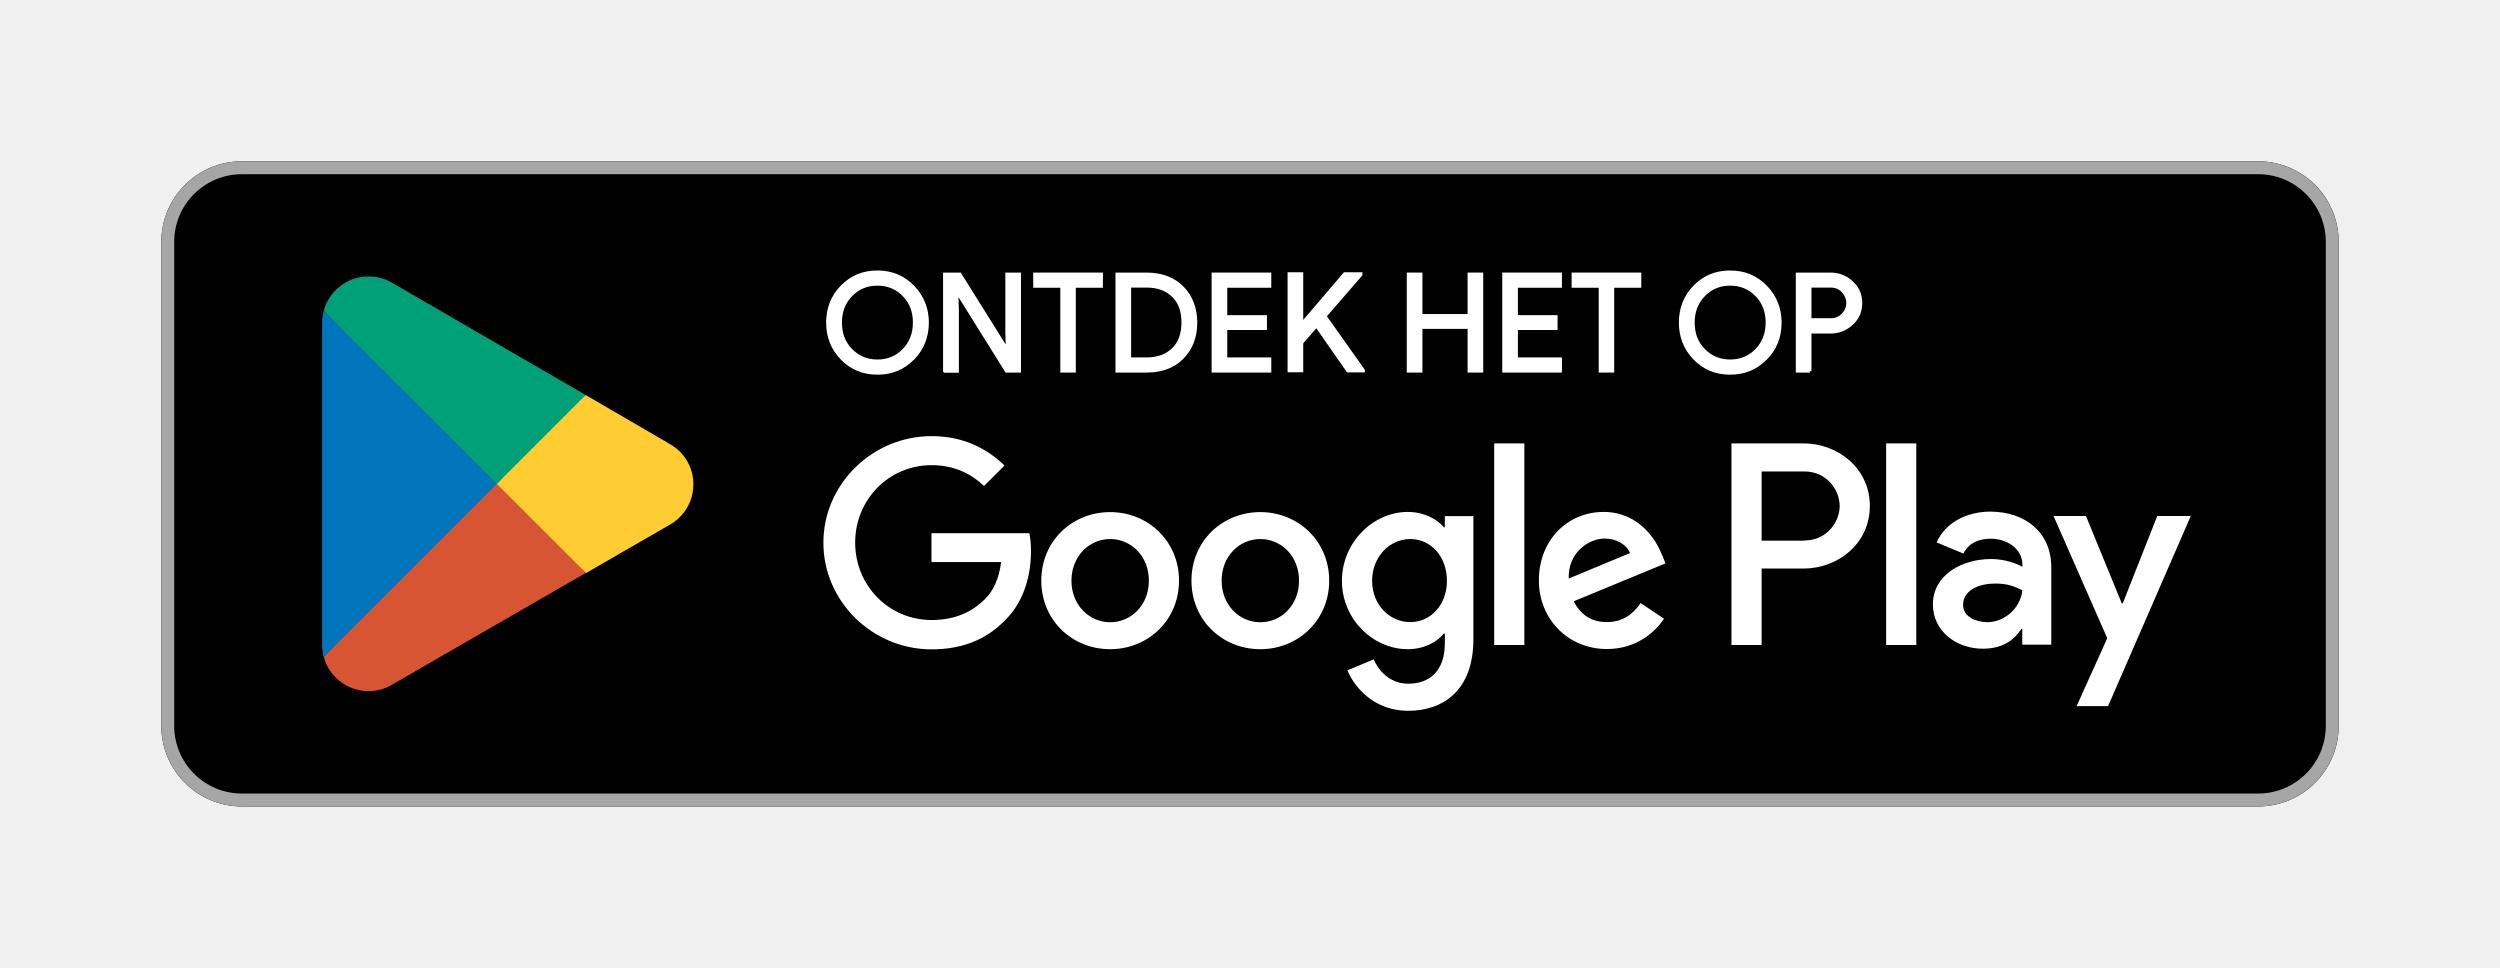
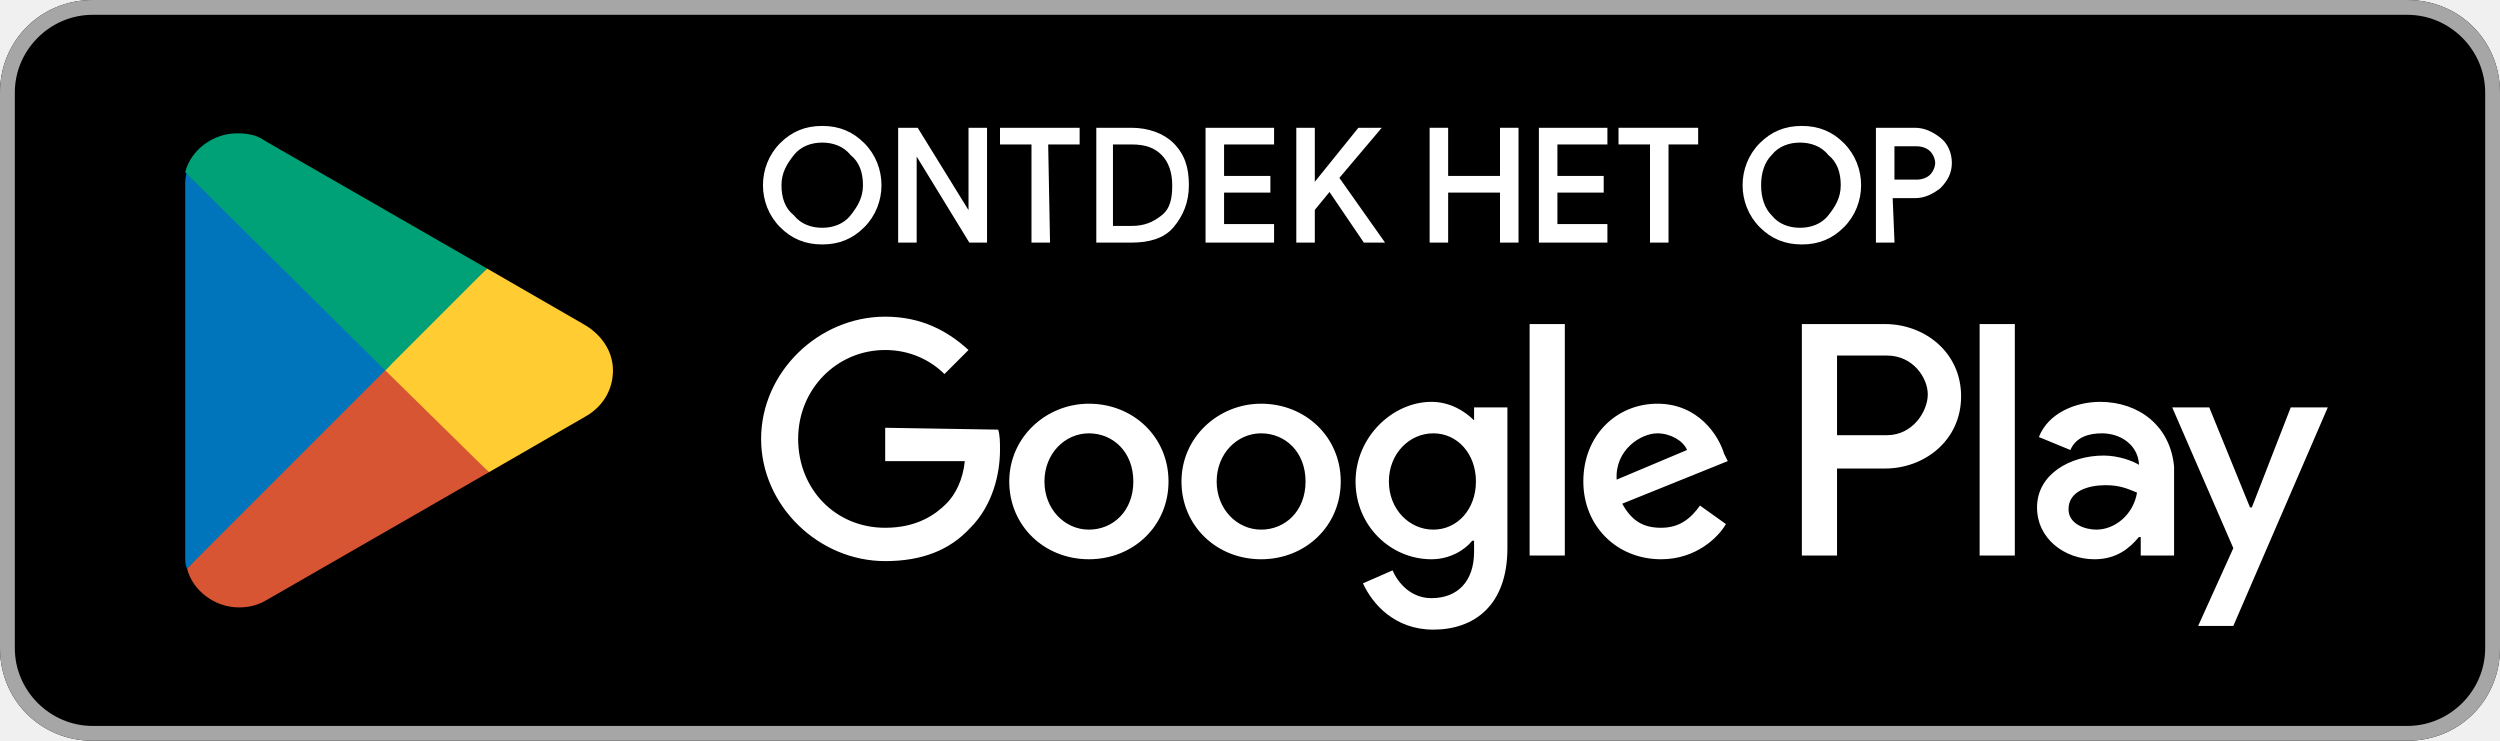
- <svg xmlns="http://www.w3.org/2000/svg" id="a" viewBox="0 0 155 60">
-   <defs>
-     <style>.b{fill:rgba(255,255,255,0);}.c{fill:#0075bc;}.d,.e{fill:#fff;}.f{fill:#ffcc32;}.g{fill:#00a176;}.h{fill:#a7a6a6;}.i{fill:#d75532;}.e{stroke:#fff;stroke-miterlimit:10;stroke-width:.2px;}</style>
-   </defs>
+ <svg xmlns="http://www.w3.org/2000/svg" version="1.1" id="a" x="0px" y="0px" viewBox="0 0 135 40" style="enable-background:new 0 0 135 40;" xml:space="preserve">
+   <style type="text/css">
+ 	.st0{fill:#A7A6A6;}
+ 	.st1{fill:#D75532;}
+ 	.st2{fill:#FFCC32;}
+ 	.st3{fill:#0075BC;}
+ 	.st4{fill:#00A176;}
+ 	.st5{fill:#FFFFFF;}
+ 	.st6{fill:#FFFFFF;stroke:#FFFFFF;stroke-width:0.2;stroke-miterlimit:10;}
+ </style>
+   <path d="M5,0h125c2.8,0,5,2.2,5,5v30c0,2.8-2.2,5-5,5H5c-2.8,0-5-2.2-5-5V5C0,2.2,2.2,0,5,0z" />
+   <path class="st0" d="M130,0.8c2.3,0,4.2,1.9,4.2,4.2v30c0,2.3-1.9,4.2-4.2,4.2H5c-2.3,0-4.2-1.9-4.2-4.2V5c0-2.3,1.9-4.2,4.2-4.2  H130 M130,0H5C2.2,0,0,2.2,0,5v30c0,2.8,2.2,5,5,5h125c2.8,0,5-2.2,5-5V5C135,2.2,132.8,0,130,0L130,0z" />
  <g>
-     <rect class="b" width="155" height="60" />
-     <rect x="10" y="10" width="135" height="40" rx="5" ry="5" />
-     <path class="h" d="M140,10.8c2.32,0,4.2,1.88,4.2,4.2v30c0,2.32-1.88,4.2-4.2,4.2H15c-2.32,0-4.2-1.88-4.2-4.2V15c0-2.32,1.88-4.2,4.2-4.2h125m0-.8H15c-2.75,0-5,2.25-5,5v30c0,2.75,2.25,5,5,5h125c2.75,0,5-2.25,5-5V15c0-2.75-2.25-5-5-5h0Z" />
-     <g>
-       <path class="i" d="M30.72,29.42l-10.65,11.3s0,0,0,0c.33,1.23,1.45,2.13,2.78,2.13,.53,0,1.03-.14,1.46-.4l.03-.02,11.98-6.91-5.61-6.11Z" />
-       <path class="f" d="M41.49,27.5h-.01s-5.17-3.01-5.17-3.01l-5.83,5.19,5.85,5.85,5.15-2.97c.9-.49,1.51-1.44,1.51-2.53s-.6-2.04-1.5-2.52Z" />
-       <path class="c" d="M20.07,19.28c-.06,.24-.1,.48-.1,.74v19.97c0,.26,.03,.5,.1,.74l11.01-11.01-11.01-10.44Z" />
-       <path class="g" d="M30.8,30l5.51-5.51-11.97-6.94c-.43-.26-.94-.41-1.49-.41-1.33,0-2.45,.91-2.78,2.13,0,0,0,0,0,0l10.73,10.72Z" />
-     </g>
+     <path class="st1" d="M20.7,19.4L10.1,30.7l0,0c0.3,1.2,1.5,2.1,2.8,2.1c0.5,0,1-0.1,1.5-0.4l0,0l12-6.9L20.7,19.4L20.7,19.4z" />
+     <path class="st2" d="M31.5,17.5L31.5,17.5l-5.2-3l-5.8,5.2l5.9,5.8l5.2-3c0.9-0.5,1.5-1.4,1.5-2.5S32.4,18,31.5,17.5L31.5,17.5z" />
+     <path class="st3" d="M10.1,9.3C10,9.5,10,9.8,10,10v20c0,0.3,0,0.5,0.1,0.7l11-11C21.1,19.7,10.1,9.3,10.1,9.3z" />
+     <path class="st4" d="M20.8,20l5.5-5.5l-12-6.9c-0.4-0.3-0.9-0.4-1.5-0.4c-1.3,0-2.5,0.9-2.8,2.1l0,0L20.8,20L20.8,20z" />
  </g>
-   <path class="d" d="M78.14,31.75c-2.35,0-4.27,1.79-4.27,4.25s1.92,4.25,4.27,4.25,4.27-1.8,4.27-4.25-1.92-4.25-4.27-4.25Zm0,6.83c-1.29,0-2.4-1.06-2.4-2.58s1.11-2.58,2.4-2.58,2.4,1.05,2.4,2.58-1.11,2.58-2.4,2.58Zm-9.31-6.83c-2.35,0-4.27,1.79-4.27,4.25s1.92,4.25,4.27,4.25,4.27-1.8,4.27-4.25-1.92-4.25-4.27-4.25Zm0,6.83c-1.29,0-2.4-1.06-2.4-2.58s1.11-2.58,2.4-2.58,2.4,1.05,2.4,2.58-1.11,2.58-2.4,2.58Zm-11.08-5.53v1.8h4.32c-.13,1.02-.47,1.76-.98,2.27-.63,.63-1.61,1.32-3.33,1.32-2.66,0-4.74-2.14-4.74-4.8s2.08-4.8,4.74-4.8c1.43,0,2.48,.56,3.25,1.29l1.27-1.27c-1.08-1.03-2.51-1.82-4.53-1.82-3.64,0-6.7,2.96-6.7,6.61s3.06,6.61,6.7,6.61c1.97,0,3.45-.64,4.61-1.85,1.19-1.19,1.56-2.87,1.56-4.22,0-.42-.03-.81-.1-1.13h-6.07Zm45.31,1.4c-.35-.95-1.43-2.71-3.64-2.71s-4.01,1.72-4.01,4.25c0,2.38,1.8,4.25,4.22,4.25,1.95,0,3.08-1.19,3.54-1.88l-1.45-.97c-.48,.71-1.14,1.18-2.09,1.18s-1.63-.44-2.06-1.29l5.69-2.35-.19-.48Zm-5.8,1.42c-.05-1.64,1.27-2.48,2.22-2.48,.74,0,1.37,.37,1.58,.9l-3.8,1.58Zm-4.62,4.12h1.87v-12.5h-1.87v12.5Zm-3.06-7.3h-.06c-.42-.5-1.22-.95-2.24-.95-2.13,0-4.08,1.87-4.08,4.27s1.95,4.24,4.08,4.24c1.02,0,1.82-.45,2.24-.97h.06v.61c0,1.63-.87,2.5-2.27,2.5-1.14,0-1.85-.82-2.14-1.51l-1.63,.68c.47,1.13,1.71,2.51,3.77,2.51,2.19,0,4.04-1.29,4.04-4.43v-7.64h-1.77v.69Zm-2.14,5.88c-1.29,0-2.37-1.08-2.37-2.56s1.08-2.59,2.37-2.59,2.27,1.1,2.27,2.59-1,2.56-2.27,2.56Zm24.38-11.08h-4.47v12.5h1.87v-4.74h2.61c2.07,0,4.1-1.5,4.1-3.88s-2.03-3.88-4.1-3.88Zm.05,6.03h-2.65v-4.29h2.65c1.4,0,2.19,1.16,2.19,2.14s-.79,2.14-2.19,2.14Zm11.53-1.8c-1.35,0-2.75,.6-3.33,1.91l1.66,.69c.35-.69,1.01-.92,1.7-.92,.96,0,1.95,.58,1.96,1.61v.13c-.34-.19-1.06-.48-1.95-.48-1.79,0-3.6,.98-3.6,2.81,0,1.67,1.46,2.75,3.1,2.75,1.25,0,1.95-.56,2.38-1.22h.06v.97h1.8v-4.79c0-2.22-1.66-3.46-3.8-3.46Zm-.23,6.85c-.61,0-1.46-.31-1.46-1.06,0-.96,1.06-1.33,1.98-1.33,.82,0,1.21,.18,1.7,.42-.14,1.16-1.14,1.98-2.22,1.98Zm10.58-6.58l-2.14,5.42h-.06l-2.22-5.42h-2.01l3.33,7.58-1.9,4.21h1.95l5.13-11.79h-2.07Zm-16.81,8h1.87v-12.5h-1.87v12.5Z" />
+   <path class="st5" d="M68.1,21.8c-2.3,0-4.3,1.8-4.3,4.2s1.9,4.2,4.3,4.2s4.3-1.8,4.3-4.2S70.5,21.8,68.1,21.8z M68.1,28.6  c-1.3,0-2.4-1.1-2.4-2.6s1.1-2.6,2.4-2.6s2.4,1,2.4,2.6S69.4,28.6,68.1,28.6z M58.8,21.8c-2.3,0-4.3,1.8-4.3,4.2s1.9,4.2,4.3,4.2  s4.3-1.8,4.3-4.2S61.2,21.8,58.8,21.8z M58.8,28.6c-1.3,0-2.4-1.1-2.4-2.6s1.1-2.6,2.4-2.6s2.4,1,2.4,2.6S60.1,28.6,58.8,28.6z   M47.8,23.1v1.8h4.3c-0.1,1-0.5,1.8-1,2.3c-0.6,0.6-1.6,1.3-3.3,1.3c-2.7,0-4.7-2.1-4.7-4.8s2.1-4.8,4.7-4.8c1.4,0,2.5,0.6,3.2,1.3  l1.3-1.3c-1.1-1-2.5-1.8-4.5-1.8c-3.6,0-6.7,3-6.7,6.6s3.1,6.6,6.7,6.6c2,0,3.5-0.6,4.6-1.8c1.2-1.2,1.6-2.9,1.6-4.2  c0-0.4,0-0.8-0.1-1.1L47.8,23.1L47.8,23.1z M93.1,24.5c-0.3-1-1.4-2.7-3.6-2.7s-4,1.7-4,4.2c0,2.4,1.8,4.2,4.2,4.2  c1.9,0,3.1-1.2,3.5-1.9l-1.4-1c-0.5,0.7-1.1,1.2-2.1,1.2s-1.6-0.4-2.1-1.3l5.7-2.3L93.1,24.5L93.1,24.5z M87.3,25.9  c-0.1-1.6,1.3-2.5,2.2-2.5c0.7,0,1.4,0.4,1.6,0.9C91.1,24.3,87.3,25.9,87.3,25.9z M82.6,30h1.9V17.5h-1.9V30z M79.6,22.7L79.6,22.7  c-0.5-0.5-1.3-1-2.3-1c-2.1,0-4.1,1.9-4.1,4.3s1.9,4.2,4.1,4.2c1,0,1.8-0.5,2.2-1h0.1v0.6c0,1.6-0.9,2.5-2.3,2.5  c-1.1,0-1.8-0.8-2.1-1.5l-1.6,0.7c0.5,1.1,1.7,2.5,3.8,2.5c2.2,0,4-1.3,4-4.4V22h-1.8C79.6,22,79.6,22.7,79.6,22.7z M77.4,28.6  c-1.3,0-2.4-1.1-2.4-2.6s1.1-2.6,2.4-2.6s2.3,1.1,2.3,2.6S78.7,28.6,77.4,28.6z M101.8,17.5h-4.5V30h1.9v-4.7h2.6  c2.1,0,4.1-1.5,4.1-3.9S103.9,17.5,101.8,17.5L101.8,17.5z M101.9,23.5h-2.7v-4.3h2.7c1.4,0,2.2,1.2,2.2,2.1S103.3,23.5,101.9,23.5  L101.9,23.5z M113.4,21.7c-1.3,0-2.8,0.6-3.3,1.9l1.7,0.7c0.3-0.7,1-0.9,1.7-0.9c1,0,1.9,0.6,2,1.6v0.1c-0.3-0.2-1.1-0.5-1.9-0.5  c-1.8,0-3.6,1-3.6,2.8c0,1.7,1.5,2.8,3.1,2.8c1.2,0,1.9-0.6,2.4-1.2h0.1v1h1.8v-4.8C117.2,23,115.5,21.7,113.4,21.7L113.4,21.7z   M113.2,28.6c-0.6,0-1.5-0.3-1.5-1.1c0-1,1.1-1.3,2-1.3c0.8,0,1.2,0.2,1.7,0.4C115.2,27.8,114.2,28.6,113.2,28.6L113.2,28.6z   M123.7,22l-2.1,5.4h-0.1l-2.2-5.4h-2l3.3,7.6l-1.9,4.2h1.9l5.1-11.8L123.7,22L123.7,22z M106.9,30h1.9V17.5h-1.9V30z" />
  <g>
-     <path class="e" d="M56.6,22.22c-.59,.61-1.32,.91-2.2,.91s-1.61-.3-2.2-.91c-.59-.61-.88-1.35-.88-2.22s.29-1.62,.88-2.22c.59-.61,1.32-.91,2.2-.91s1.6,.3,2.2,.91c.59,.61,.89,1.35,.89,2.22s-.3,1.62-.88,2.22Zm-3.83-.5c.44,.45,.99,.67,1.63,.67s1.19-.22,1.63-.67c.44-.45,.67-1.02,.67-1.72s-.22-1.27-.67-1.72c-.44-.45-.99-.67-1.63-.67s-1.19,.22-1.63,.67c-.44,.45-.67,1.02-.67,1.72s.22,1.27,.67,1.72Z" />
-     <path class="e" d="M58.57,23v-6h.94l2.92,4.67h.03l-.03-1.16v-3.51h.77v6h-.8l-3.05-4.89h-.03l.03,1.16v3.74h-.77Z" />
-     <path class="e" d="M66.61,23h-.77v-5.26h-1.68v-.74h4.12v.74h-1.68v5.26Z" />
-     <path class="e" d="M69.26,23v-6h1.83c.92,0,1.66,.28,2.21,.83,.55,.56,.83,1.28,.83,2.17s-.28,1.61-.83,2.17c-.55,.56-1.29,.83-2.21,.83h-1.83Zm.77-.74h1.06c.69,0,1.24-.2,1.65-.6,.41-.4,.61-.95,.61-1.67s-.2-1.26-.61-1.66c-.41-.4-.95-.6-1.65-.6h-1.06v4.53Z" />
-     <path class="e" d="M78.72,17.74h-2.73v1.9h2.46v.72h-2.46v1.9h2.73v.74h-3.5v-6h3.5v.74Z" />
-     <path class="e" d="M84.37,17v.03l-2.23,2.57,2.38,3.36v.03h-.95l-1.95-2.8-.92,1.06v1.73h-.77v-6h.77v3.09h.03l2.64-3.09h1Z" />
-     <path class="e" d="M87.32,23v-6h.77v2.57h3v-2.57h.77v6h-.77v-2.71h-3v2.71h-.77Z" />
-     <path class="e" d="M96.74,17.74h-2.73v1.9h2.46v.72h-2.46v1.9h2.73v.74h-3.5v-6h3.5v.74Z" />
-     <path class="e" d="M99.99,23h-.77v-5.26h-1.68v-.74h4.12v.74h-1.68v5.26Z" />
-     <path class="e" d="M109.47,22.22c-.59,.61-1.32,.91-2.2,.91s-1.61-.3-2.2-.91c-.59-.61-.88-1.35-.88-2.22s.29-1.62,.88-2.22c.59-.61,1.32-.91,2.2-.91s1.6,.3,2.2,.91c.59,.61,.89,1.35,.89,2.22s-.29,1.62-.88,2.22Zm-3.83-.5c.44,.45,.99,.67,1.63,.67s1.19-.22,1.63-.67c.44-.45,.67-1.02,.67-1.72s-.22-1.27-.67-1.72c-.44-.45-.99-.67-1.63-.67s-1.19,.22-1.63,.67c-.44,.45-.67,1.02-.67,1.72s.22,1.27,.67,1.72Z" />
-     <path class="e" d="M112.21,23h-.77v-6h2.04c.51,0,.95,.17,1.32,.51,.37,.34,.56,.76,.56,1.28s-.19,.94-.56,1.28c-.37,.34-.81,.51-1.32,.51h-1.27v2.43Zm0-3.17h1.29c.32,0,.58-.11,.78-.33,.2-.22,.29-.46,.29-.72s-.1-.5-.29-.72c-.2-.22-.46-.33-.78-.33h-1.29v2.09Z" />
+     <path class="st6" d="M46.6,12.2c-0.6,0.6-1.3,0.9-2.2,0.9s-1.6-0.3-2.2-0.9s-0.9-1.4-0.9-2.2s0.3-1.6,0.9-2.2   c0.6-0.6,1.3-0.9,2.2-0.9s1.6,0.3,2.2,0.9c0.6,0.6,0.9,1.4,0.9,2.2S47.2,11.6,46.6,12.2L46.6,12.2z M42.8,11.7   c0.4,0.5,1,0.7,1.6,0.7s1.2-0.2,1.6-0.7c0.4-0.5,0.7-1,0.7-1.7S46.5,8.7,46,8.3c-0.4-0.5-1-0.7-1.6-0.7s-1.2,0.2-1.6,0.7   c-0.4,0.5-0.7,1-0.7,1.7S42.3,11.3,42.8,11.7z" />
+     <path class="st6" d="M48.6,13V7h0.9l2.9,4.7h0l0-1.2V7h0.8v6h-0.8l-3-4.9h0l0,1.2V13L48.6,13L48.6,13z" />
+     <path class="st6" d="M56.6,13h-0.8V7.7h-1.7V7h4.1v0.7h-1.7L56.6,13L56.6,13z" />
+     <path class="st6" d="M59.3,13V7h1.8c0.9,0,1.7,0.3,2.2,0.8c0.6,0.6,0.8,1.3,0.8,2.2s-0.3,1.6-0.8,2.2S62,13,61.1,13H59.3z M60,12.3   h1.1c0.7,0,1.2-0.2,1.7-0.6s0.6-1,0.6-1.7s-0.2-1.3-0.6-1.7s-0.9-0.6-1.7-0.6H60V12.3z" />
+     <path class="st6" d="M68.7,7.7H66v1.9h2.5v0.7H66v1.9h2.7V13h-3.5V7h3.5C68.7,7,68.7,7.7,68.7,7.7z" />
+     <path class="st6" d="M74.4,7L74.4,7l-2.2,2.6l2.4,3.4v0h-0.9l-1.9-2.8l-0.9,1.1V13h-0.8V7h0.8v3.1h0L73.4,7L74.4,7L74.4,7z" />
+     <path class="st6" d="M77.3,13V7h0.8v2.6h3V7h0.8v6h-0.8v-2.7h-3V13H77.3z" />
+     <path class="st6" d="M86.7,7.7H84v1.9h2.5v0.7H84v1.9h2.7V13h-3.5V7h3.5C86.7,7,86.7,7.7,86.7,7.7z" />
+     <path class="st6" d="M90,13h-0.8V7.7h-1.7V7h4.1v0.7H90L90,13L90,13z" />
+     <path class="st6" d="M99.5,12.2c-0.6,0.6-1.3,0.9-2.2,0.9s-1.6-0.3-2.2-0.9s-0.9-1.4-0.9-2.2s0.3-1.6,0.9-2.2   c0.6-0.6,1.3-0.9,2.2-0.9s1.6,0.3,2.2,0.9c0.6,0.6,0.9,1.4,0.9,2.2S100.1,11.6,99.5,12.2L99.5,12.2z M95.6,11.7   c0.4,0.5,1,0.7,1.6,0.7s1.2-0.2,1.6-0.7c0.4-0.5,0.7-1,0.7-1.7s-0.2-1.3-0.7-1.7c-0.4-0.5-1-0.7-1.6-0.7s-1.2,0.2-1.6,0.7   C95.2,8.7,95,9.3,95,10S95.2,11.3,95.6,11.7z" />
+     <path class="st6" d="M102.2,13h-0.8V7h2c0.5,0,0.9,0.2,1.3,0.5s0.6,0.8,0.6,1.3s-0.2,0.9-0.6,1.3c-0.4,0.3-0.8,0.5-1.3,0.5h-1.3   L102.2,13L102.2,13z M102.2,9.8h1.3c0.3,0,0.6-0.1,0.8-0.3s0.3-0.5,0.3-0.7s-0.1-0.5-0.3-0.7c-0.2-0.2-0.5-0.3-0.8-0.3h-1.3V9.8   L102.2,9.8z" />
  </g>
</svg>
